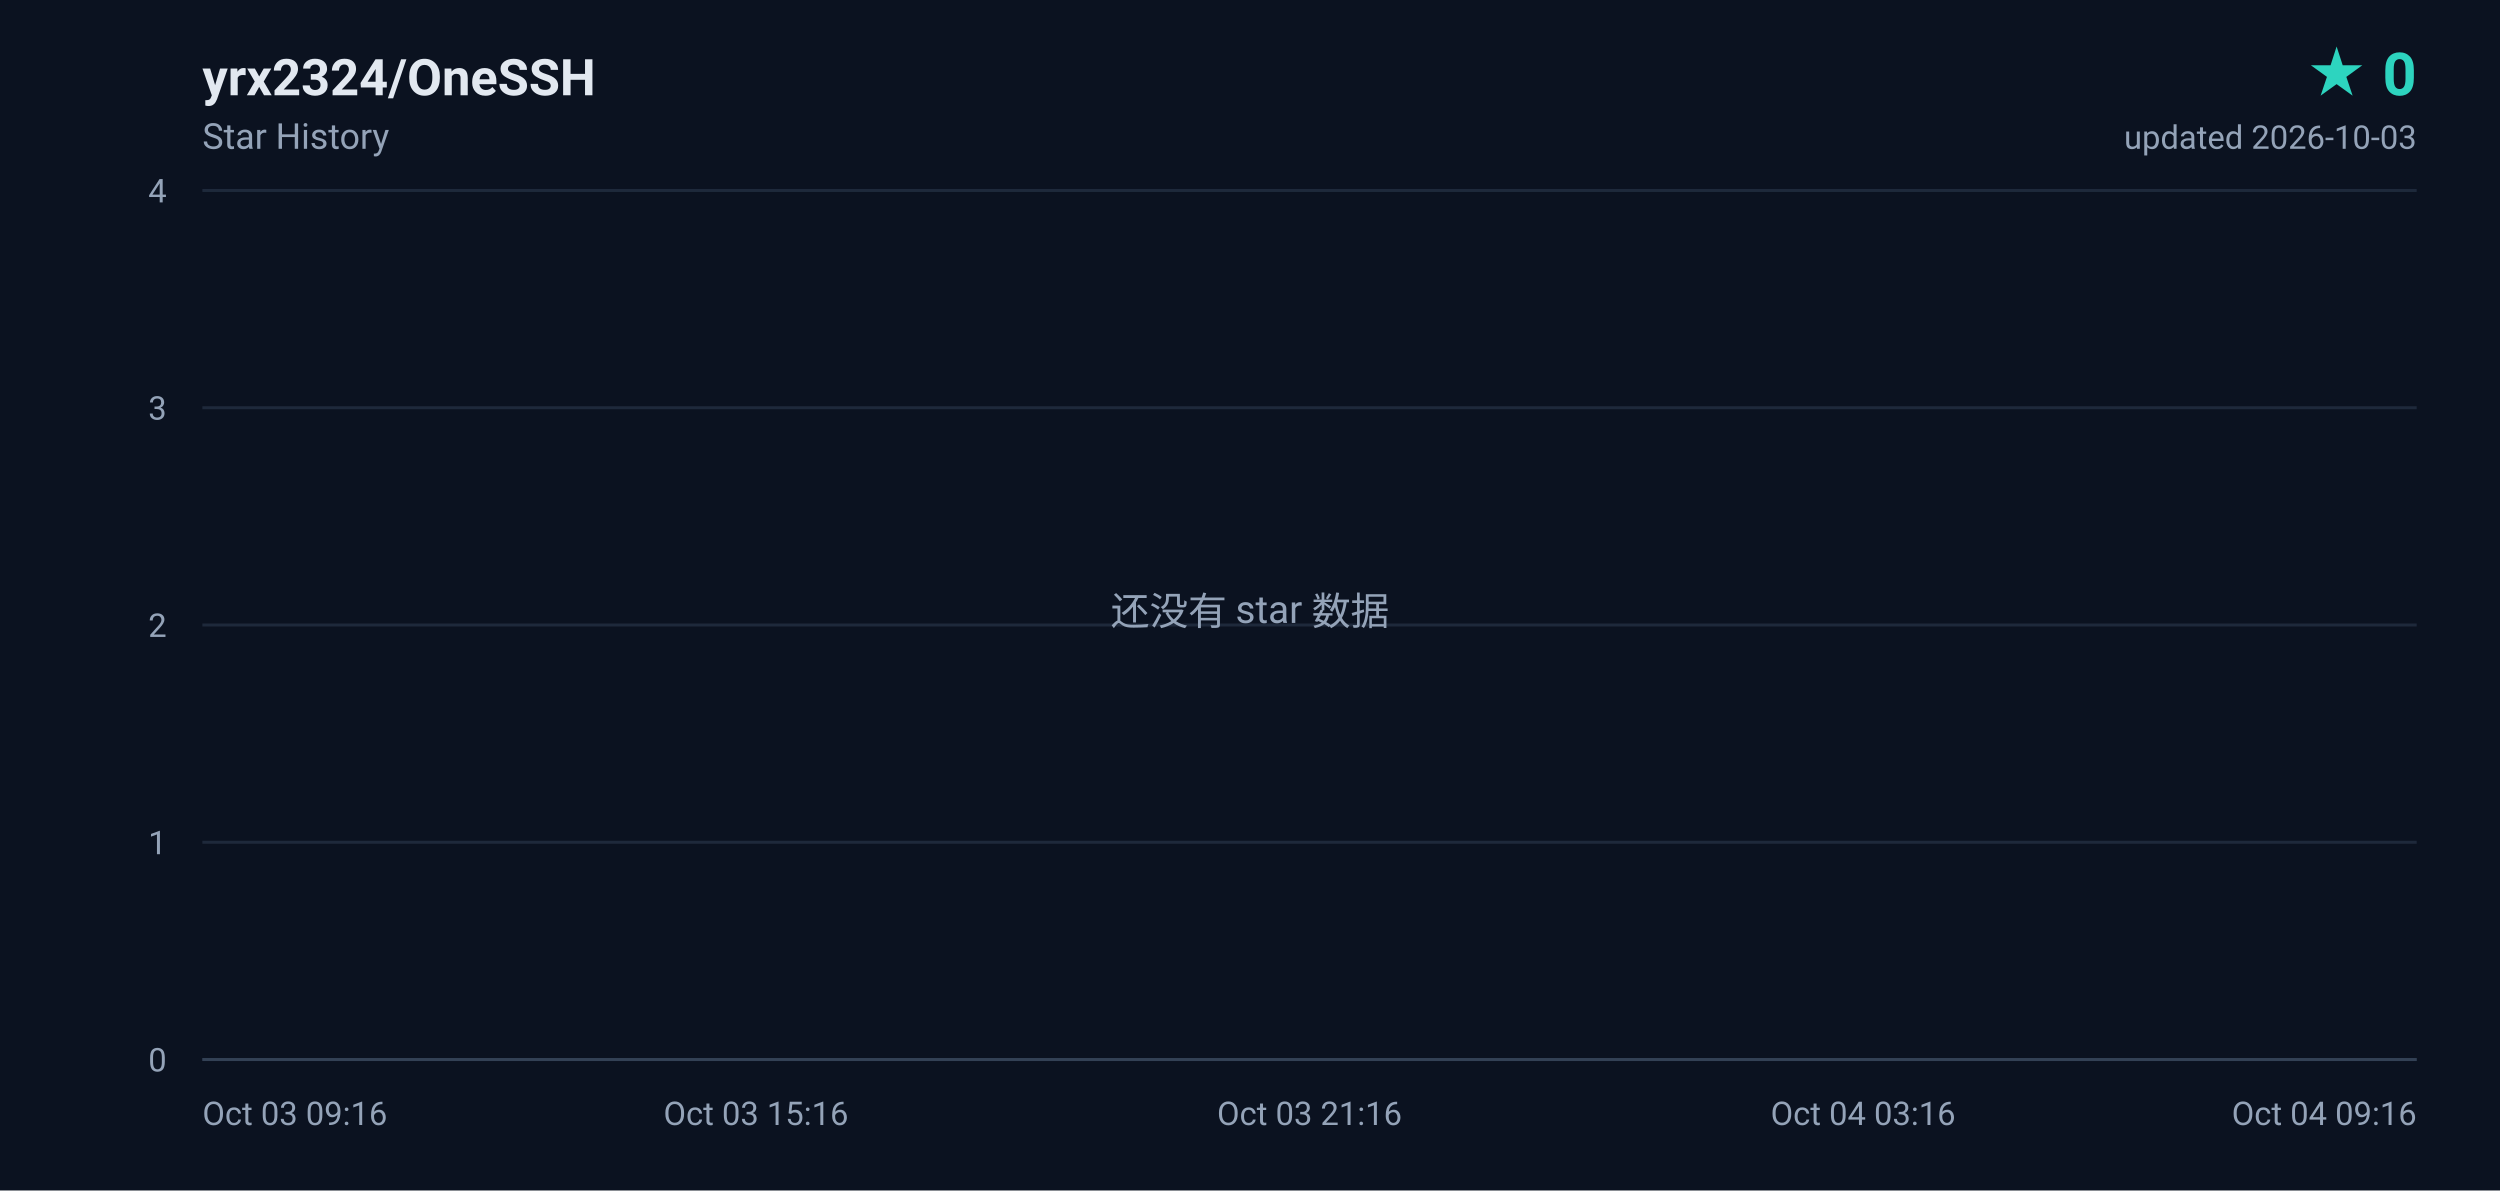
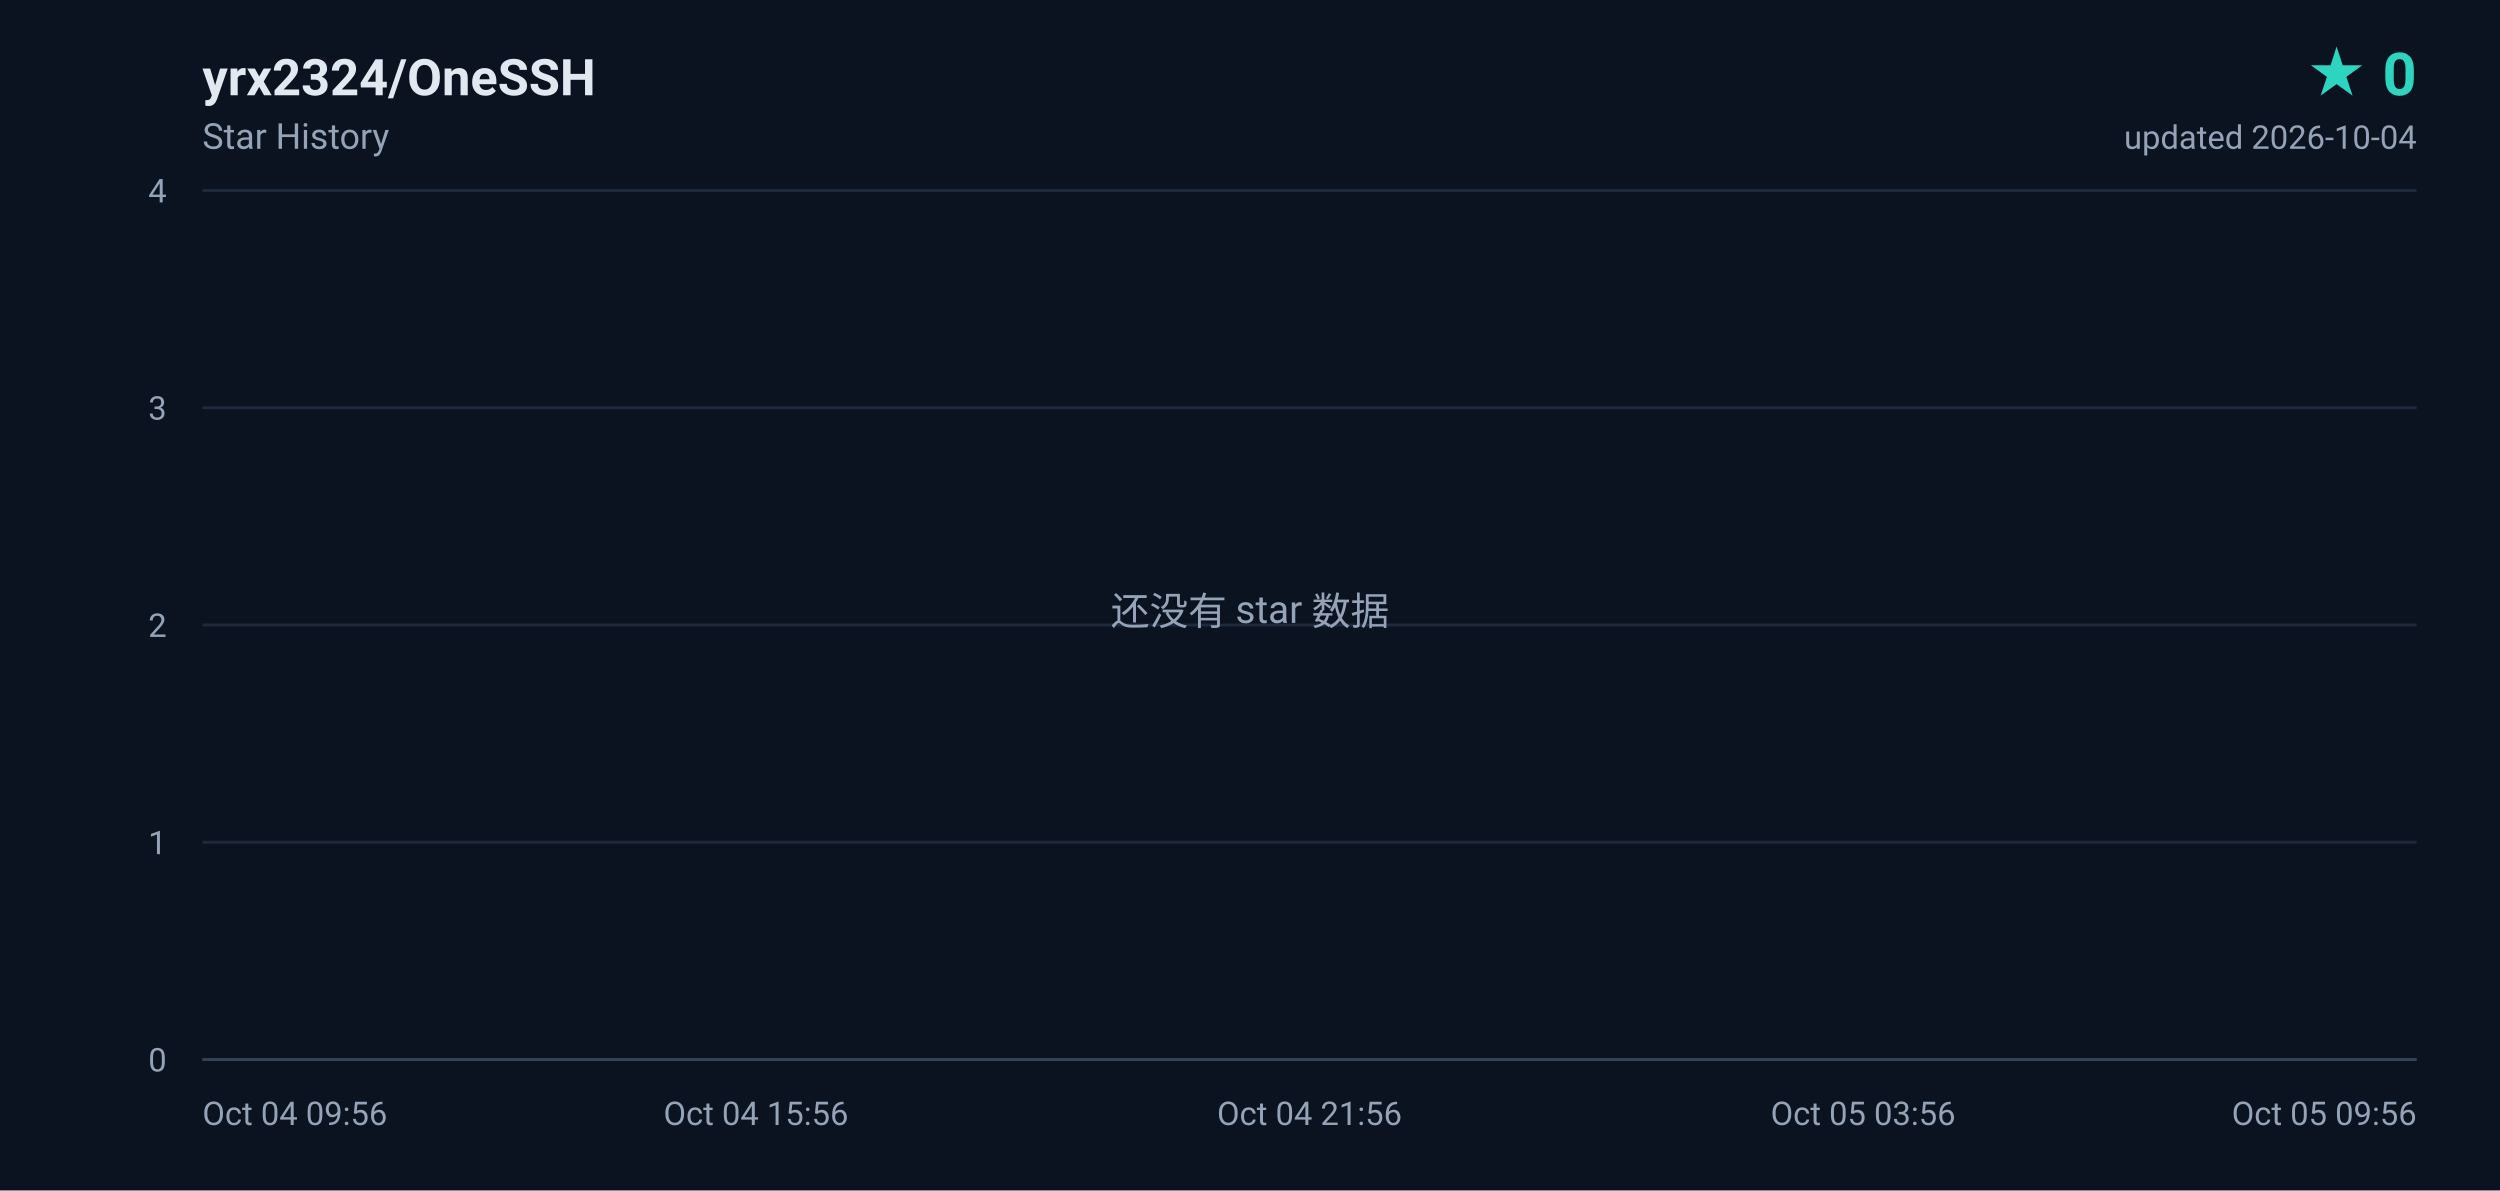
<svg xmlns="http://www.w3.org/2000/svg" width="840" height="400" viewBox="0 0 840 400" role="img" aria-label="yrx2324/OneSSH star history, 0 stars">
  <defs>
    <linearGradient id="area" x1="0" y1="0" x2="0" y2="1">
      <stop offset="0%" stop-color="#2dd4bf" stop-opacity="0.18" />
      <stop offset="100%" stop-color="#2dd4bf" stop-opacity="0" />
    </linearGradient>
  </defs>
  <rect width="840" height="400" fill="#0b1220" />
  <g font-family="ui-sans-serif,-apple-system,BlinkMacSystemFont,'Segoe UI',Roboto,'Helvetica Neue',Arial,sans-serif">
    <text x="68" y="32" fill="#e2e8f0" font-size="17" font-weight="600">yrx2324/OneSSH</text>
    <text x="68" y="50" fill="#94a3b8" font-size="12">Star History</text>
    <text x="812" y="32" fill="#2dd4bf" font-size="20" font-weight="700" text-anchor="end">★ 0</text>
-     <text x="812" y="50" fill="#94a3b8" font-size="11" text-anchor="end">updated 2026-10-03</text>
+     <text x="812" y="50" fill="#94a3b8" font-size="11" text-anchor="end">updated 2026-10-04</text>
    <line x1="68" y1="356.0" x2="812" y2="356.0" stroke="#1e293b" stroke-width="1" />
    <text x="56" y="360.0" fill="#94a3b8" font-size="11" text-anchor="end">0</text>
    <line x1="68" y1="283.0" x2="812" y2="283.0" stroke="#1e293b" stroke-width="1" />
    <text x="56" y="287.0" fill="#94a3b8" font-size="11" text-anchor="end">1</text>
    <line x1="68" y1="210.0" x2="812" y2="210.0" stroke="#1e293b" stroke-width="1" />
    <text x="56" y="214.0" fill="#94a3b8" font-size="11" text-anchor="end">2</text>
    <line x1="68" y1="137.0" x2="812" y2="137.0" stroke="#1e293b" stroke-width="1" />
    <text x="56" y="141.0" fill="#94a3b8" font-size="11" text-anchor="end">3</text>
    <line x1="68" y1="64.0" x2="812" y2="64.0" stroke="#1e293b" stroke-width="1" />
    <text x="56" y="68.0" fill="#94a3b8" font-size="11" text-anchor="end">4</text>
-     <text x="68.0" y="378.0" fill="#94a3b8" font-size="11" text-anchor="start">Oct 03 09:16</text>
-     <text x="254.0" y="378.0" fill="#94a3b8" font-size="11" text-anchor="middle">Oct 03 15:16</text>
-     <text x="440.0" y="378.0" fill="#94a3b8" font-size="11" text-anchor="middle">Oct 03 21:16</text>
-     <text x="626.0" y="378.0" fill="#94a3b8" font-size="11" text-anchor="middle">Oct 04 03:16</text>
-     <text x="812.0" y="378.0" fill="#94a3b8" font-size="11" text-anchor="end">Oct 04 09:16</text>
+     <text x="68.0" y="378.0" fill="#94a3b8" font-size="11" text-anchor="start">Oct 04 09:56</text>
+     <text x="254.0" y="378.0" fill="#94a3b8" font-size="11" text-anchor="middle">Oct 04 15:56</text>
+     <text x="440.0" y="378.0" fill="#94a3b8" font-size="11" text-anchor="middle">Oct 04 21:56</text>
+     <text x="626.0" y="378.0" fill="#94a3b8" font-size="11" text-anchor="middle">Oct 05 03:56</text>
+     <text x="812.0" y="378.0" fill="#94a3b8" font-size="11" text-anchor="end">Oct 05 09:56</text>
    <line x1="68" y1="356" x2="812" y2="356" stroke="#334155" stroke-width="1" />
    <text x="420" y="210" fill="#94a3b8" font-size="13" text-anchor="middle">还没有 star 数据</text>
  </g>
</svg>
